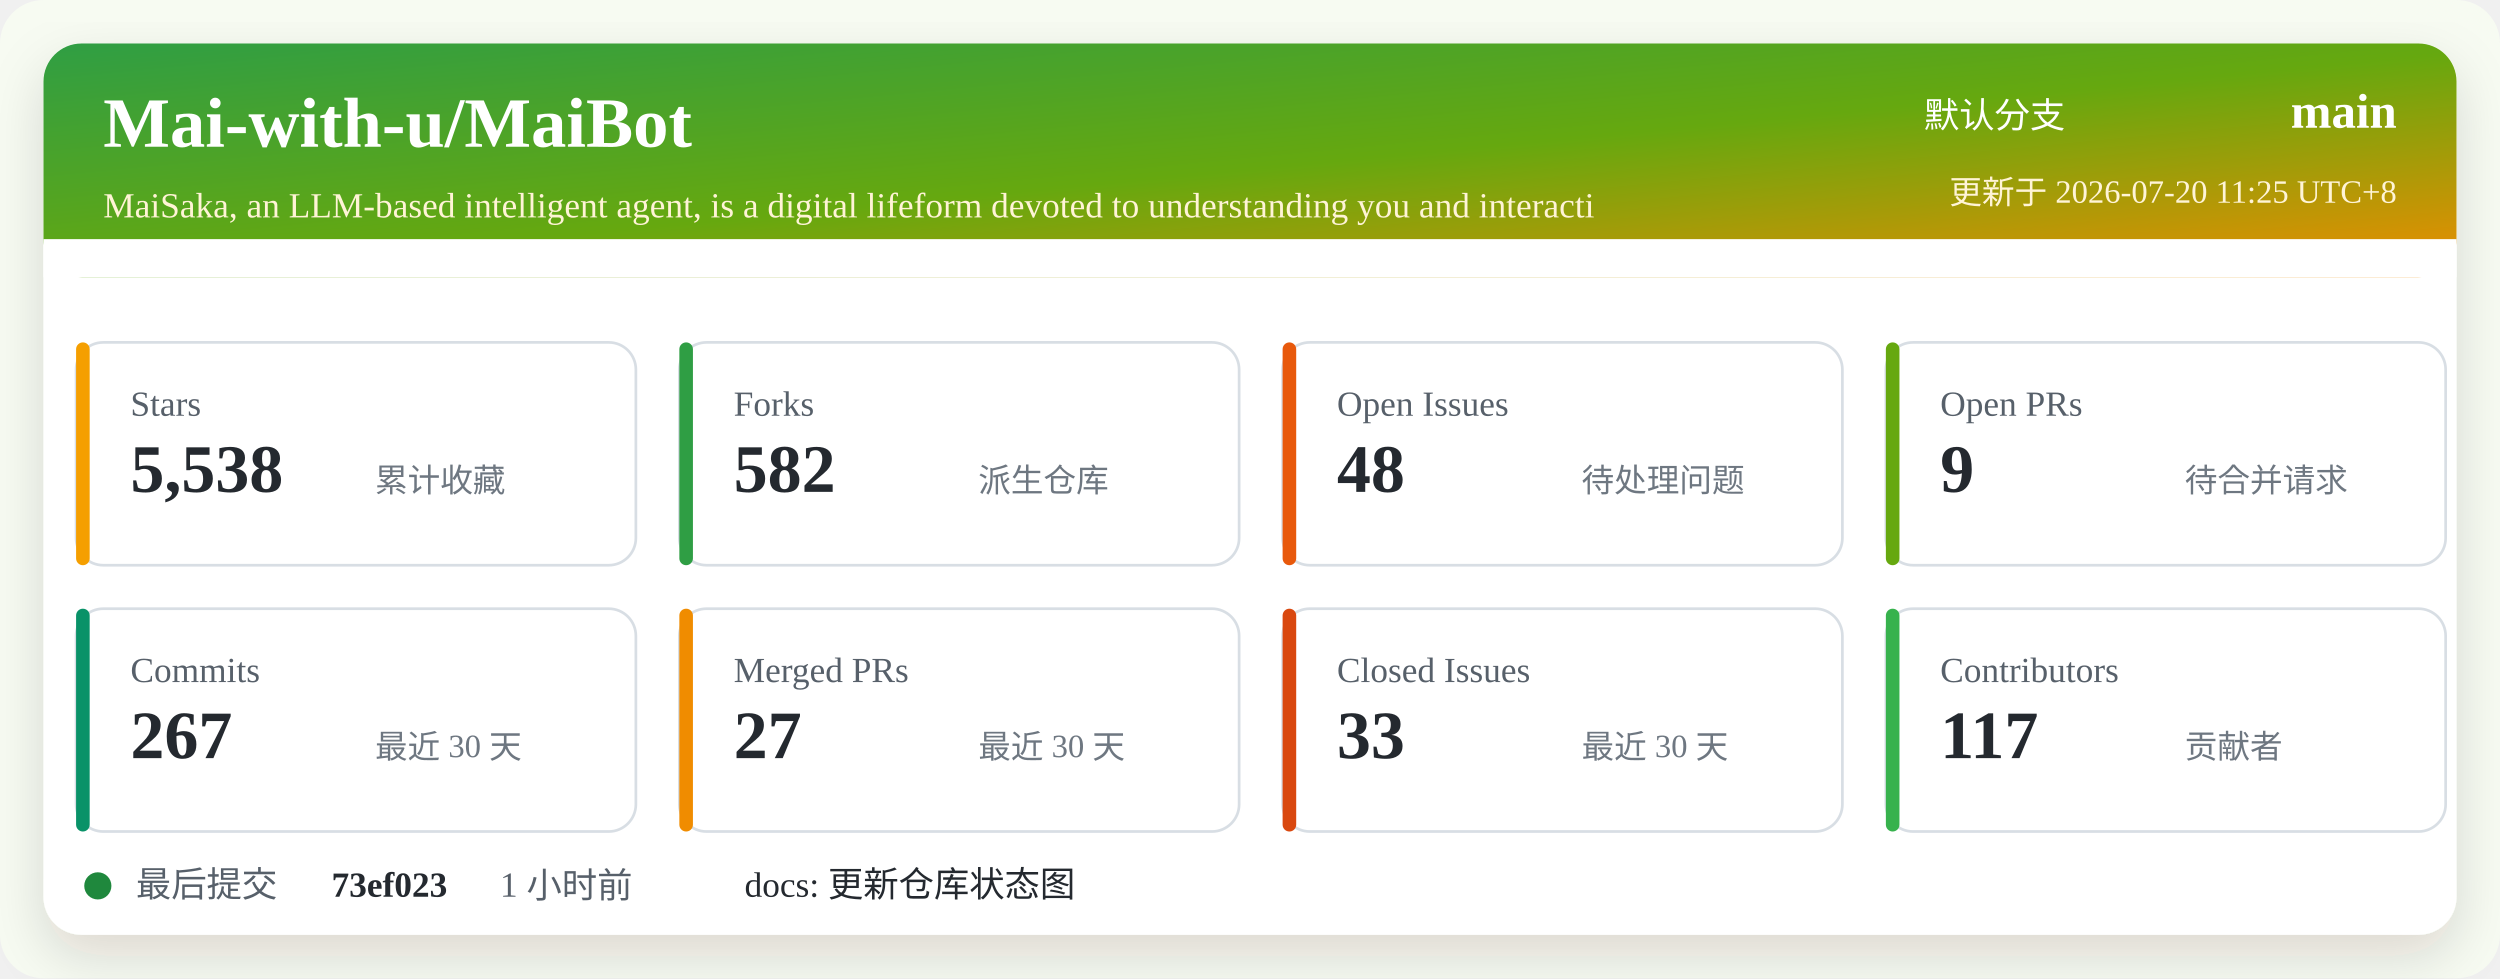
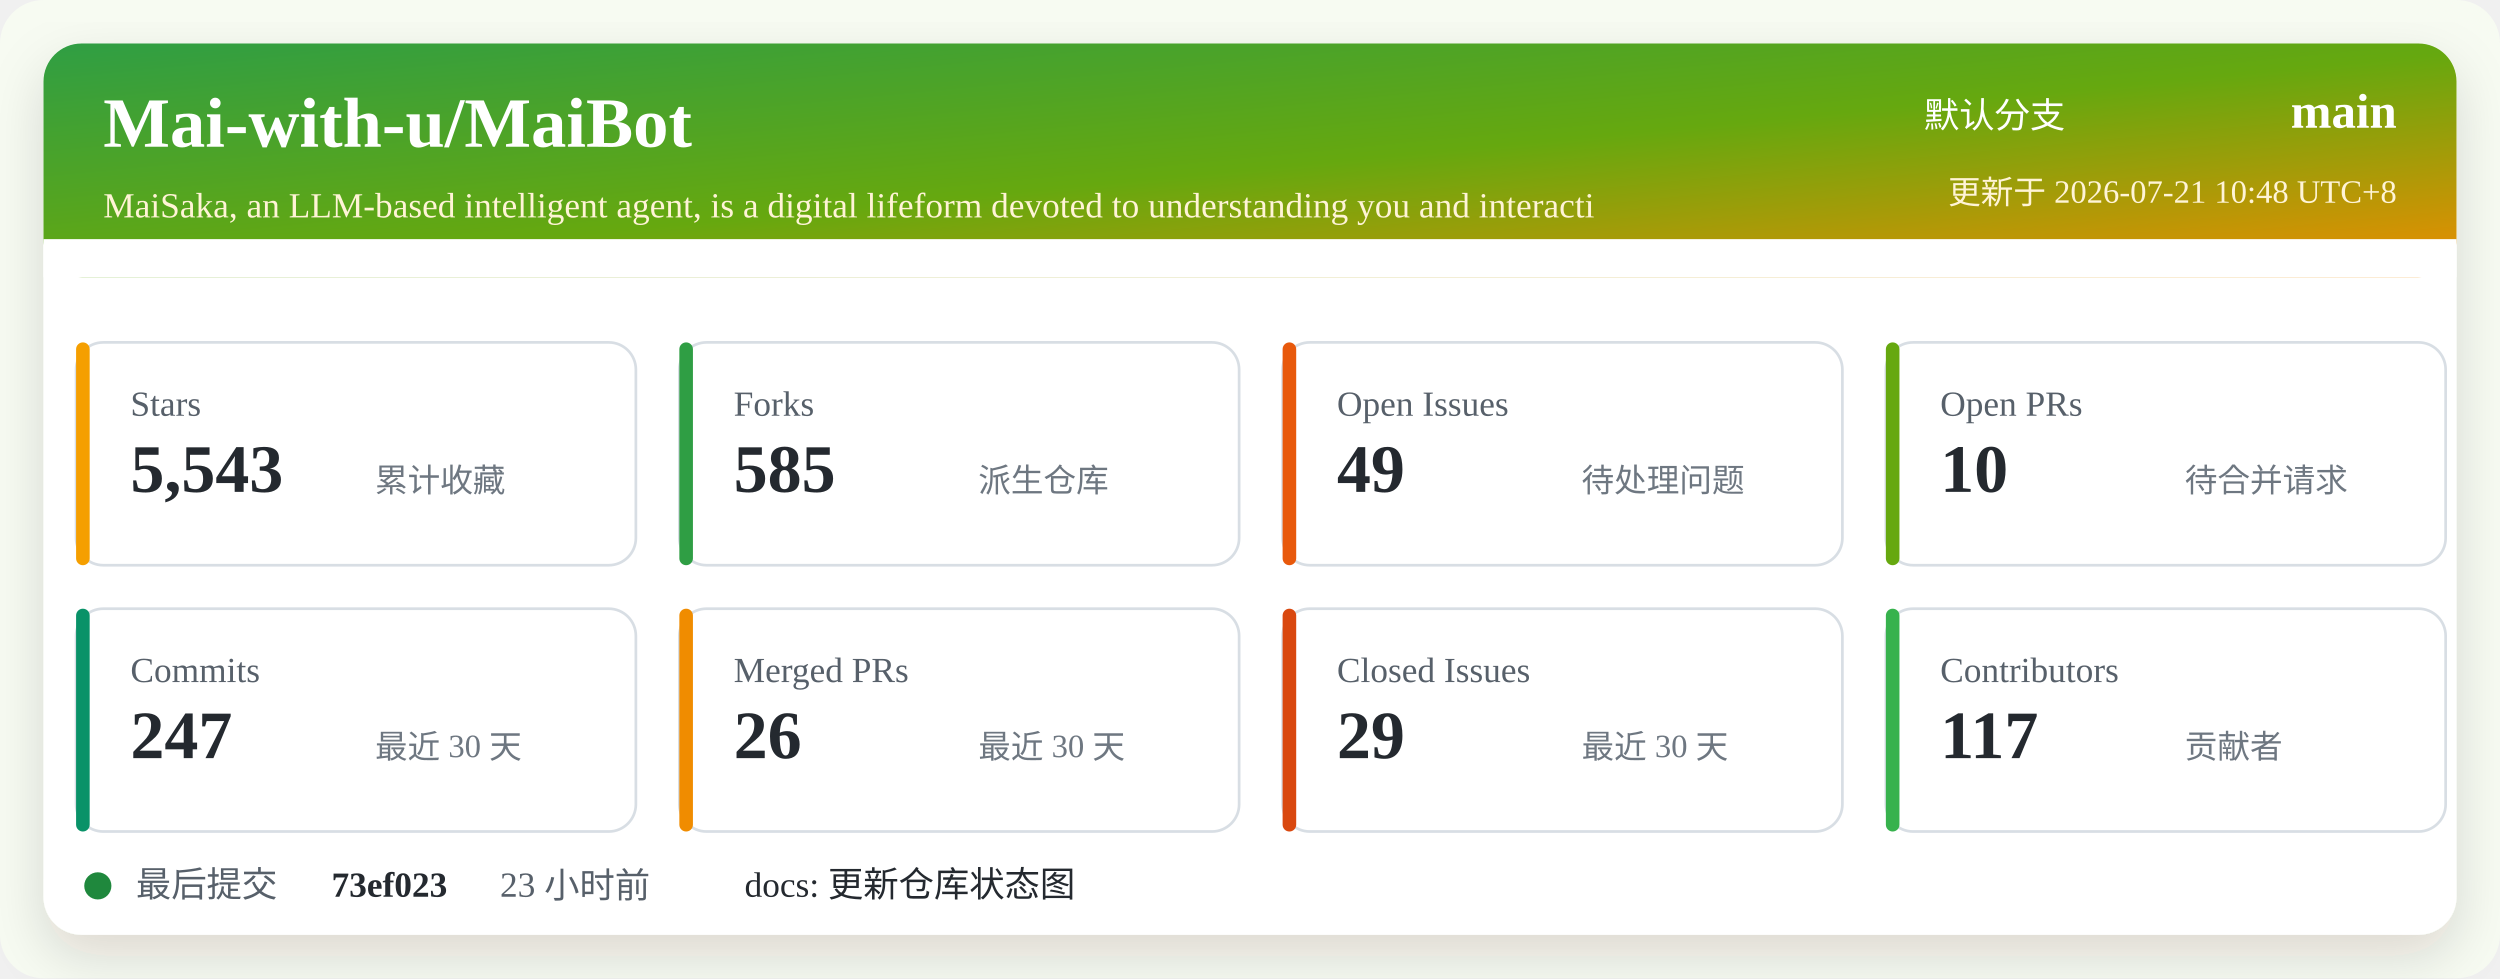
<svg xmlns="http://www.w3.org/2000/svg" width="920" height="360" viewBox="0 0 920 360" role="img" aria-labelledby="title desc">
  <defs>
    <linearGradient id="header" x1="0" x2="1" y1="0" y2="1">
      <stop offset="0%" stop-color="#2f9e44" />
      <stop offset="52%" stop-color="#66a80f" />
      <stop offset="100%" stop-color="#f08c00" />
    </linearGradient>
    <filter id="shadow" x="-5%" y="-5%" width="110%" height="110%">
      <feDropShadow dx="0" dy="8" stdDeviation="10" flood-color="#2b2318" flood-opacity="0.14" />
    </filter>
  </defs>
  <rect width="920" height="360" rx="16" fill="#f7fbf2" />
  <rect x="16" y="16" width="888" height="328" rx="14" fill="#ffffff" filter="url(#shadow)" />
  <rect x="16" y="16" width="888" height="86" rx="14" fill="url(#header)" />
  <path d="M16 88 H904 V102 H16 Z" fill="#ffffff" />
  <text x="38" y="54" fill="#ffffff" font-size="26" font-weight="700">Mai-with-u/MaiBot</text>
  <text x="38" y="80" fill="#fff4d6" font-size="13">MaiSaka, an LLM-based intelligent agent, is a digital lifeform devoted to understanding you and interacti</text>
  <text x="760" y="47" fill="#ffffff" font-size="13" text-anchor="end">默认分支</text>
  <text x="882" y="47" fill="#ffffff" font-size="18" font-weight="700" text-anchor="end">main</text>
-   <text x="882" y="75" fill="#fff4d6" font-size="12" text-anchor="end">更新于 2026-07-20 11:25 UTC+8</text>
+   <text x="882" y="75" fill="#fff4d6" font-size="12" text-anchor="end">更新于 2026-07-21 10:48 UTC+8</text>
  <g transform="translate(28 126)">
    <rect width="206" height="82" rx="10" fill="#ffffff" stroke="#d8dee4" />
    <rect x="0" y="0" width="5" height="82" rx="2.5" fill="#f59f00" />
    <text x="20" y="27" fill="#57606a" font-size="13">Stars</text>
-     <text x="20" y="55" fill="#24292f" font-size="25" font-weight="700">5,538</text>
+     <text x="20" y="55" fill="#24292f" font-size="25" font-weight="700">5,543</text>
    <text x="110" y="55" fill="#6e7781" font-size="12">累计收藏</text>
  </g>
  <g transform="translate(250 126)">
    <rect width="206" height="82" rx="10" fill="#ffffff" stroke="#d8dee4" />
    <rect x="0" y="0" width="5" height="82" rx="2.5" fill="#2f9e44" />
    <text x="20" y="27" fill="#57606a" font-size="13">Forks</text>
-     <text x="20" y="55" fill="#24292f" font-size="25" font-weight="700">582</text>
+     <text x="20" y="55" fill="#24292f" font-size="25" font-weight="700">585</text>
    <text x="110" y="55" fill="#6e7781" font-size="12">派生仓库</text>
  </g>
  <g transform="translate(472 126)">
    <rect width="206" height="82" rx="10" fill="#ffffff" stroke="#d8dee4" />
    <rect x="0" y="0" width="5" height="82" rx="2.5" fill="#e8590c" />
    <text x="20" y="27" fill="#57606a" font-size="13">Open Issues</text>
-     <text x="20" y="55" fill="#24292f" font-size="25" font-weight="700">48</text>
+     <text x="20" y="55" fill="#24292f" font-size="25" font-weight="700">49</text>
    <text x="110" y="55" fill="#6e7781" font-size="12">待处理问题</text>
  </g>
  <g transform="translate(694 126)">
    <rect width="206" height="82" rx="10" fill="#ffffff" stroke="#d8dee4" />
    <rect x="0" y="0" width="5" height="82" rx="2.5" fill="#66a80f" />
    <text x="20" y="27" fill="#57606a" font-size="13">Open PRs</text>
-     <text x="20" y="55" fill="#24292f" font-size="25" font-weight="700">9</text>
+     <text x="20" y="55" fill="#24292f" font-size="25" font-weight="700">10</text>
    <text x="110" y="55" fill="#6e7781" font-size="12">待合并请求</text>
  </g>
  <g transform="translate(28 224)">
    <rect width="206" height="82" rx="10" fill="#ffffff" stroke="#d8dee4" />
    <rect x="0" y="0" width="5" height="82" rx="2.5" fill="#099268" />
    <text x="20" y="27" fill="#57606a" font-size="13">Commits</text>
-     <text x="20" y="55" fill="#24292f" font-size="25" font-weight="700">267</text>
+     <text x="20" y="55" fill="#24292f" font-size="25" font-weight="700">247</text>
    <text x="110" y="55" fill="#6e7781" font-size="12">最近 30 天</text>
  </g>
  <g transform="translate(250 224)">
    <rect width="206" height="82" rx="10" fill="#ffffff" stroke="#d8dee4" />
    <rect x="0" y="0" width="5" height="82" rx="2.5" fill="#f08c00" />
    <text x="20" y="27" fill="#57606a" font-size="13">Merged PRs</text>
-     <text x="20" y="55" fill="#24292f" font-size="25" font-weight="700">27</text>
+     <text x="20" y="55" fill="#24292f" font-size="25" font-weight="700">26</text>
    <text x="110" y="55" fill="#6e7781" font-size="12">最近 30 天</text>
  </g>
  <g transform="translate(472 224)">
    <rect width="206" height="82" rx="10" fill="#ffffff" stroke="#d8dee4" />
    <rect x="0" y="0" width="5" height="82" rx="2.5" fill="#d9480f" />
    <text x="20" y="27" fill="#57606a" font-size="13">Closed Issues</text>
-     <text x="20" y="55" fill="#24292f" font-size="25" font-weight="700">33</text>
+     <text x="20" y="55" fill="#24292f" font-size="25" font-weight="700">29</text>
    <text x="110" y="55" fill="#6e7781" font-size="12">最近 30 天</text>
  </g>
  <g transform="translate(694 224)">
    <rect width="206" height="82" rx="10" fill="#ffffff" stroke="#d8dee4" />
    <rect x="0" y="0" width="5" height="82" rx="2.5" fill="#37b24d" />
    <text x="20" y="27" fill="#57606a" font-size="13">Contributors</text>
    <text x="20" y="55" fill="#24292f" font-size="25" font-weight="700">117</text>
    <text x="110" y="55" fill="#6e7781" font-size="12">贡献者</text>
  </g>
  <g transform="translate(28 318)">
    <circle cx="8" cy="8" r="5" fill="#1f883d" />
    <text x="22" y="12" fill="#57606a" font-size="13">最后提交</text>
    <text x="94" y="12" fill="#24292f" font-size="13" font-weight="700">73ef023</text>
-     <text x="156" y="12" fill="#57606a" font-size="13">1 小时前</text>
+     <text x="156" y="12" fill="#57606a" font-size="13">23 小时前</text>
    <text x="246" y="12" fill="#24292f" font-size="13">docs: 更新仓库状态图</text>
  </g>
</svg>
